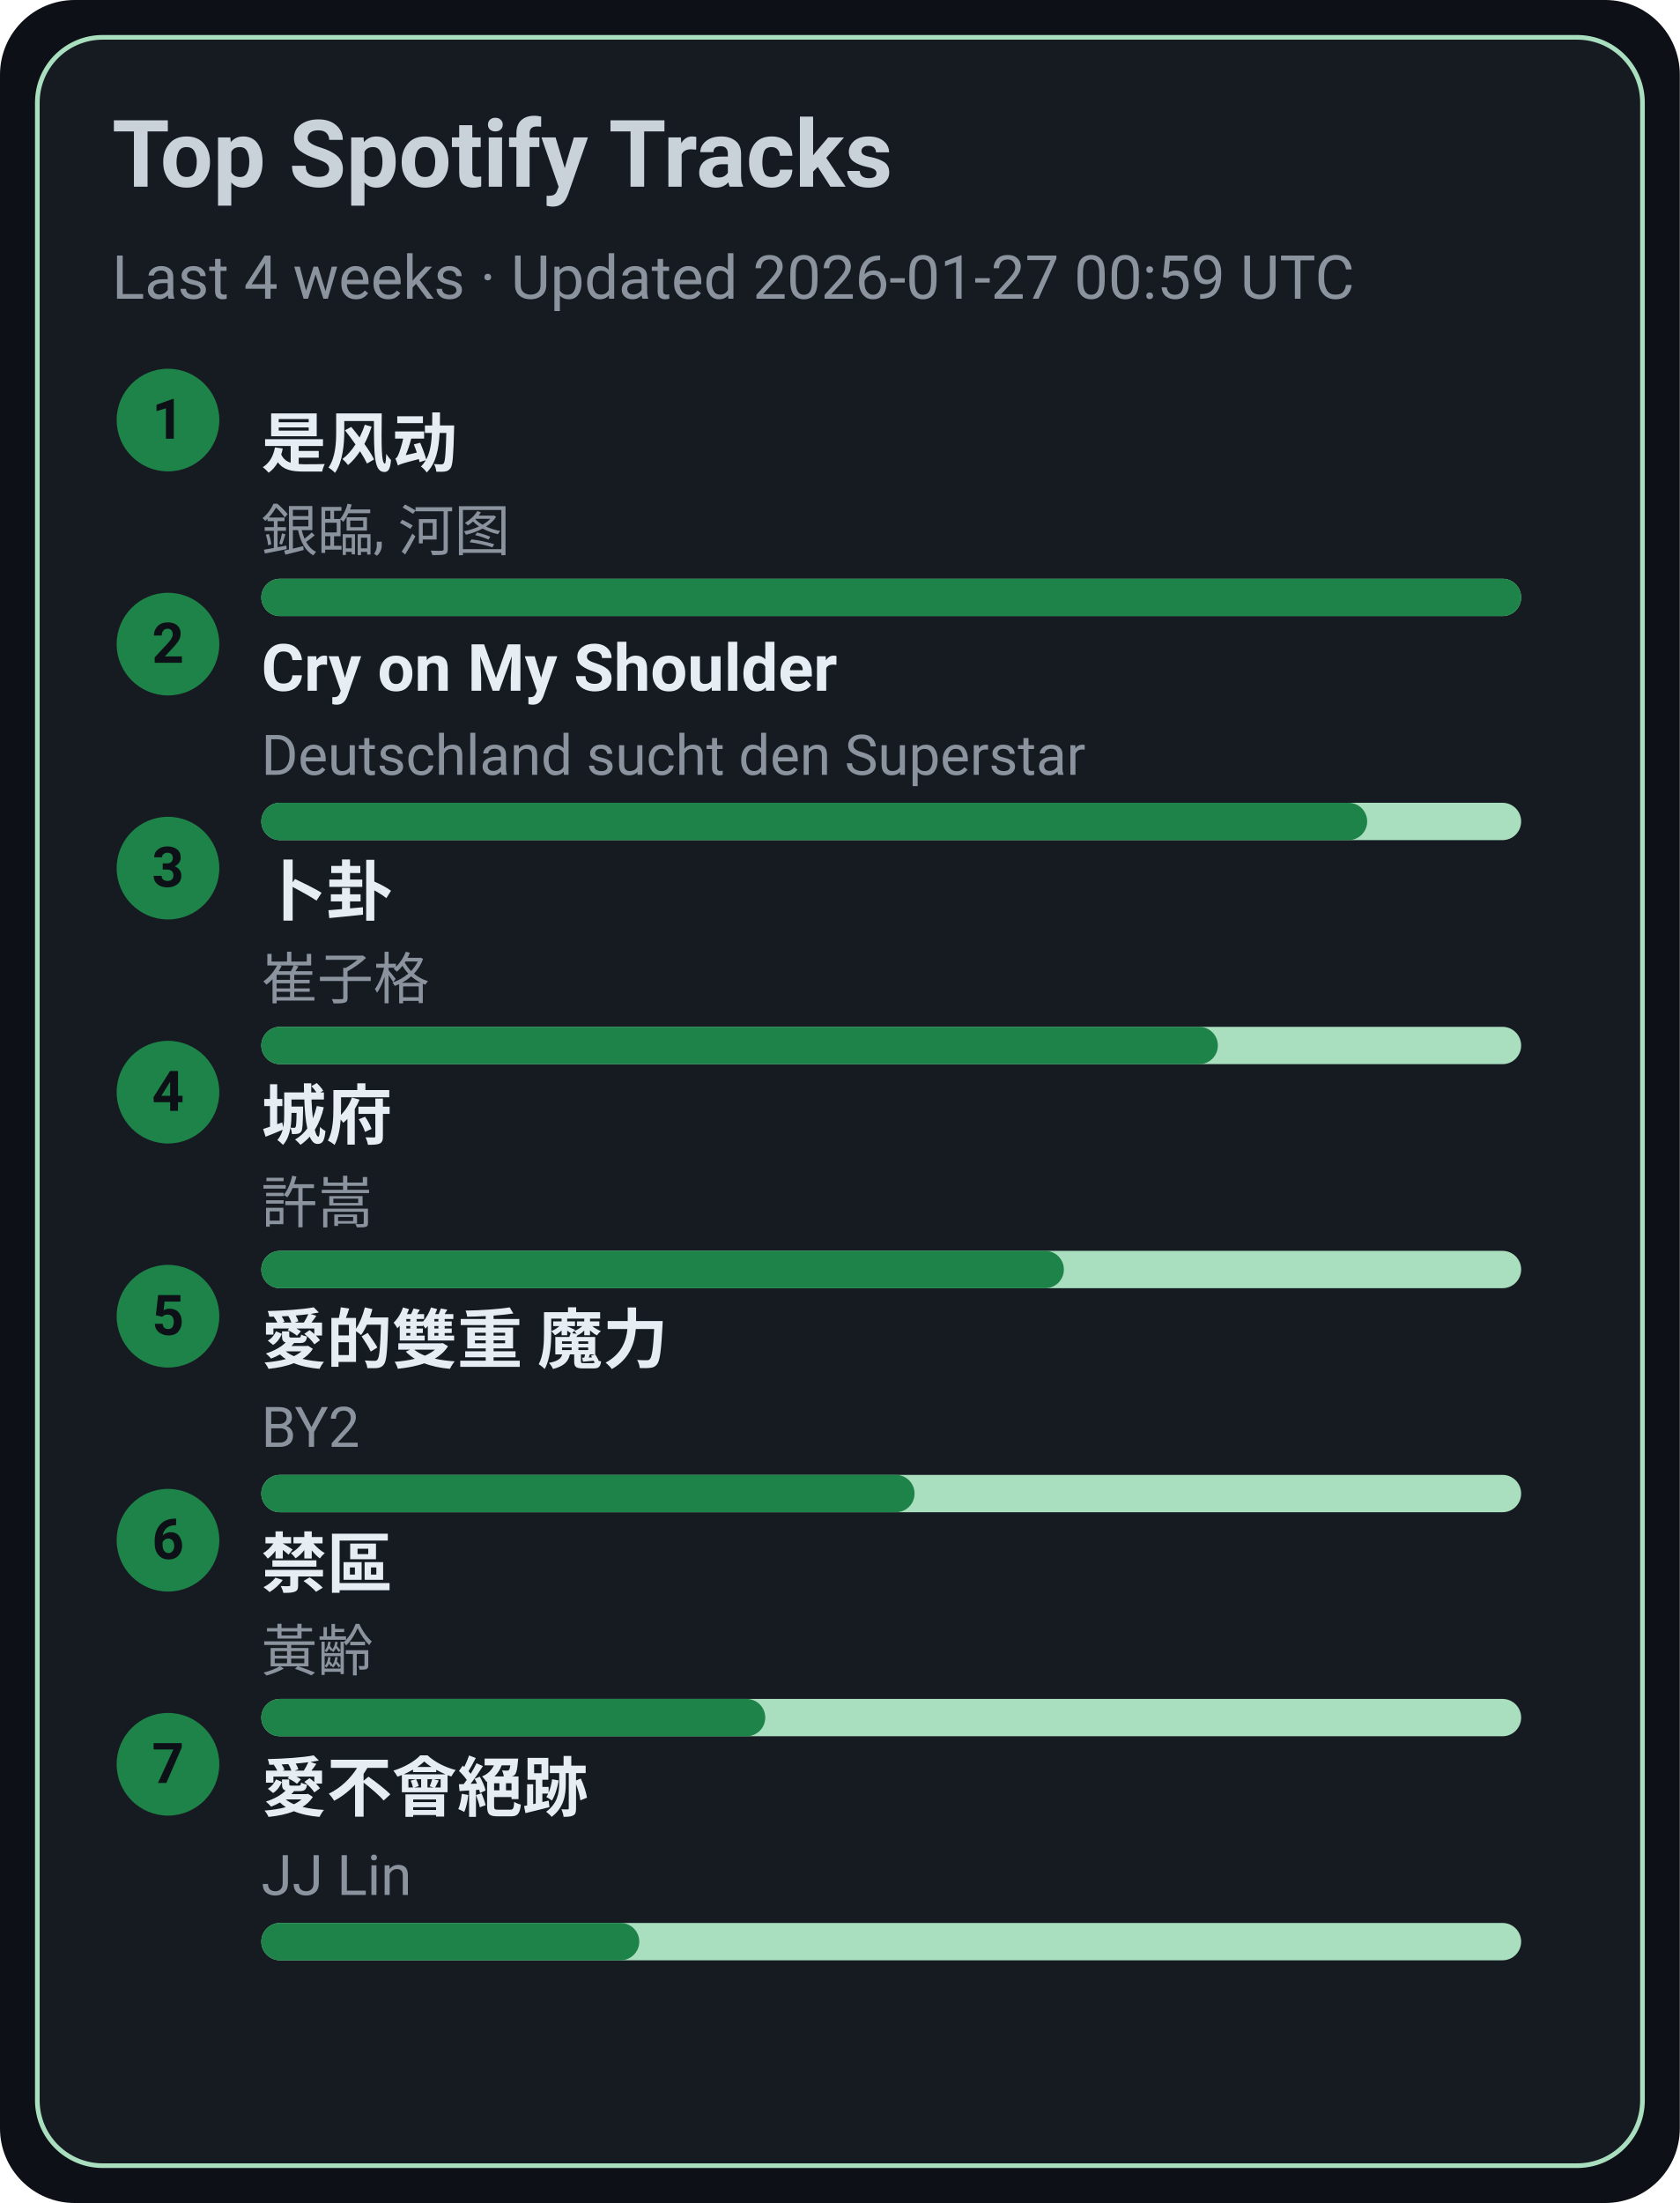
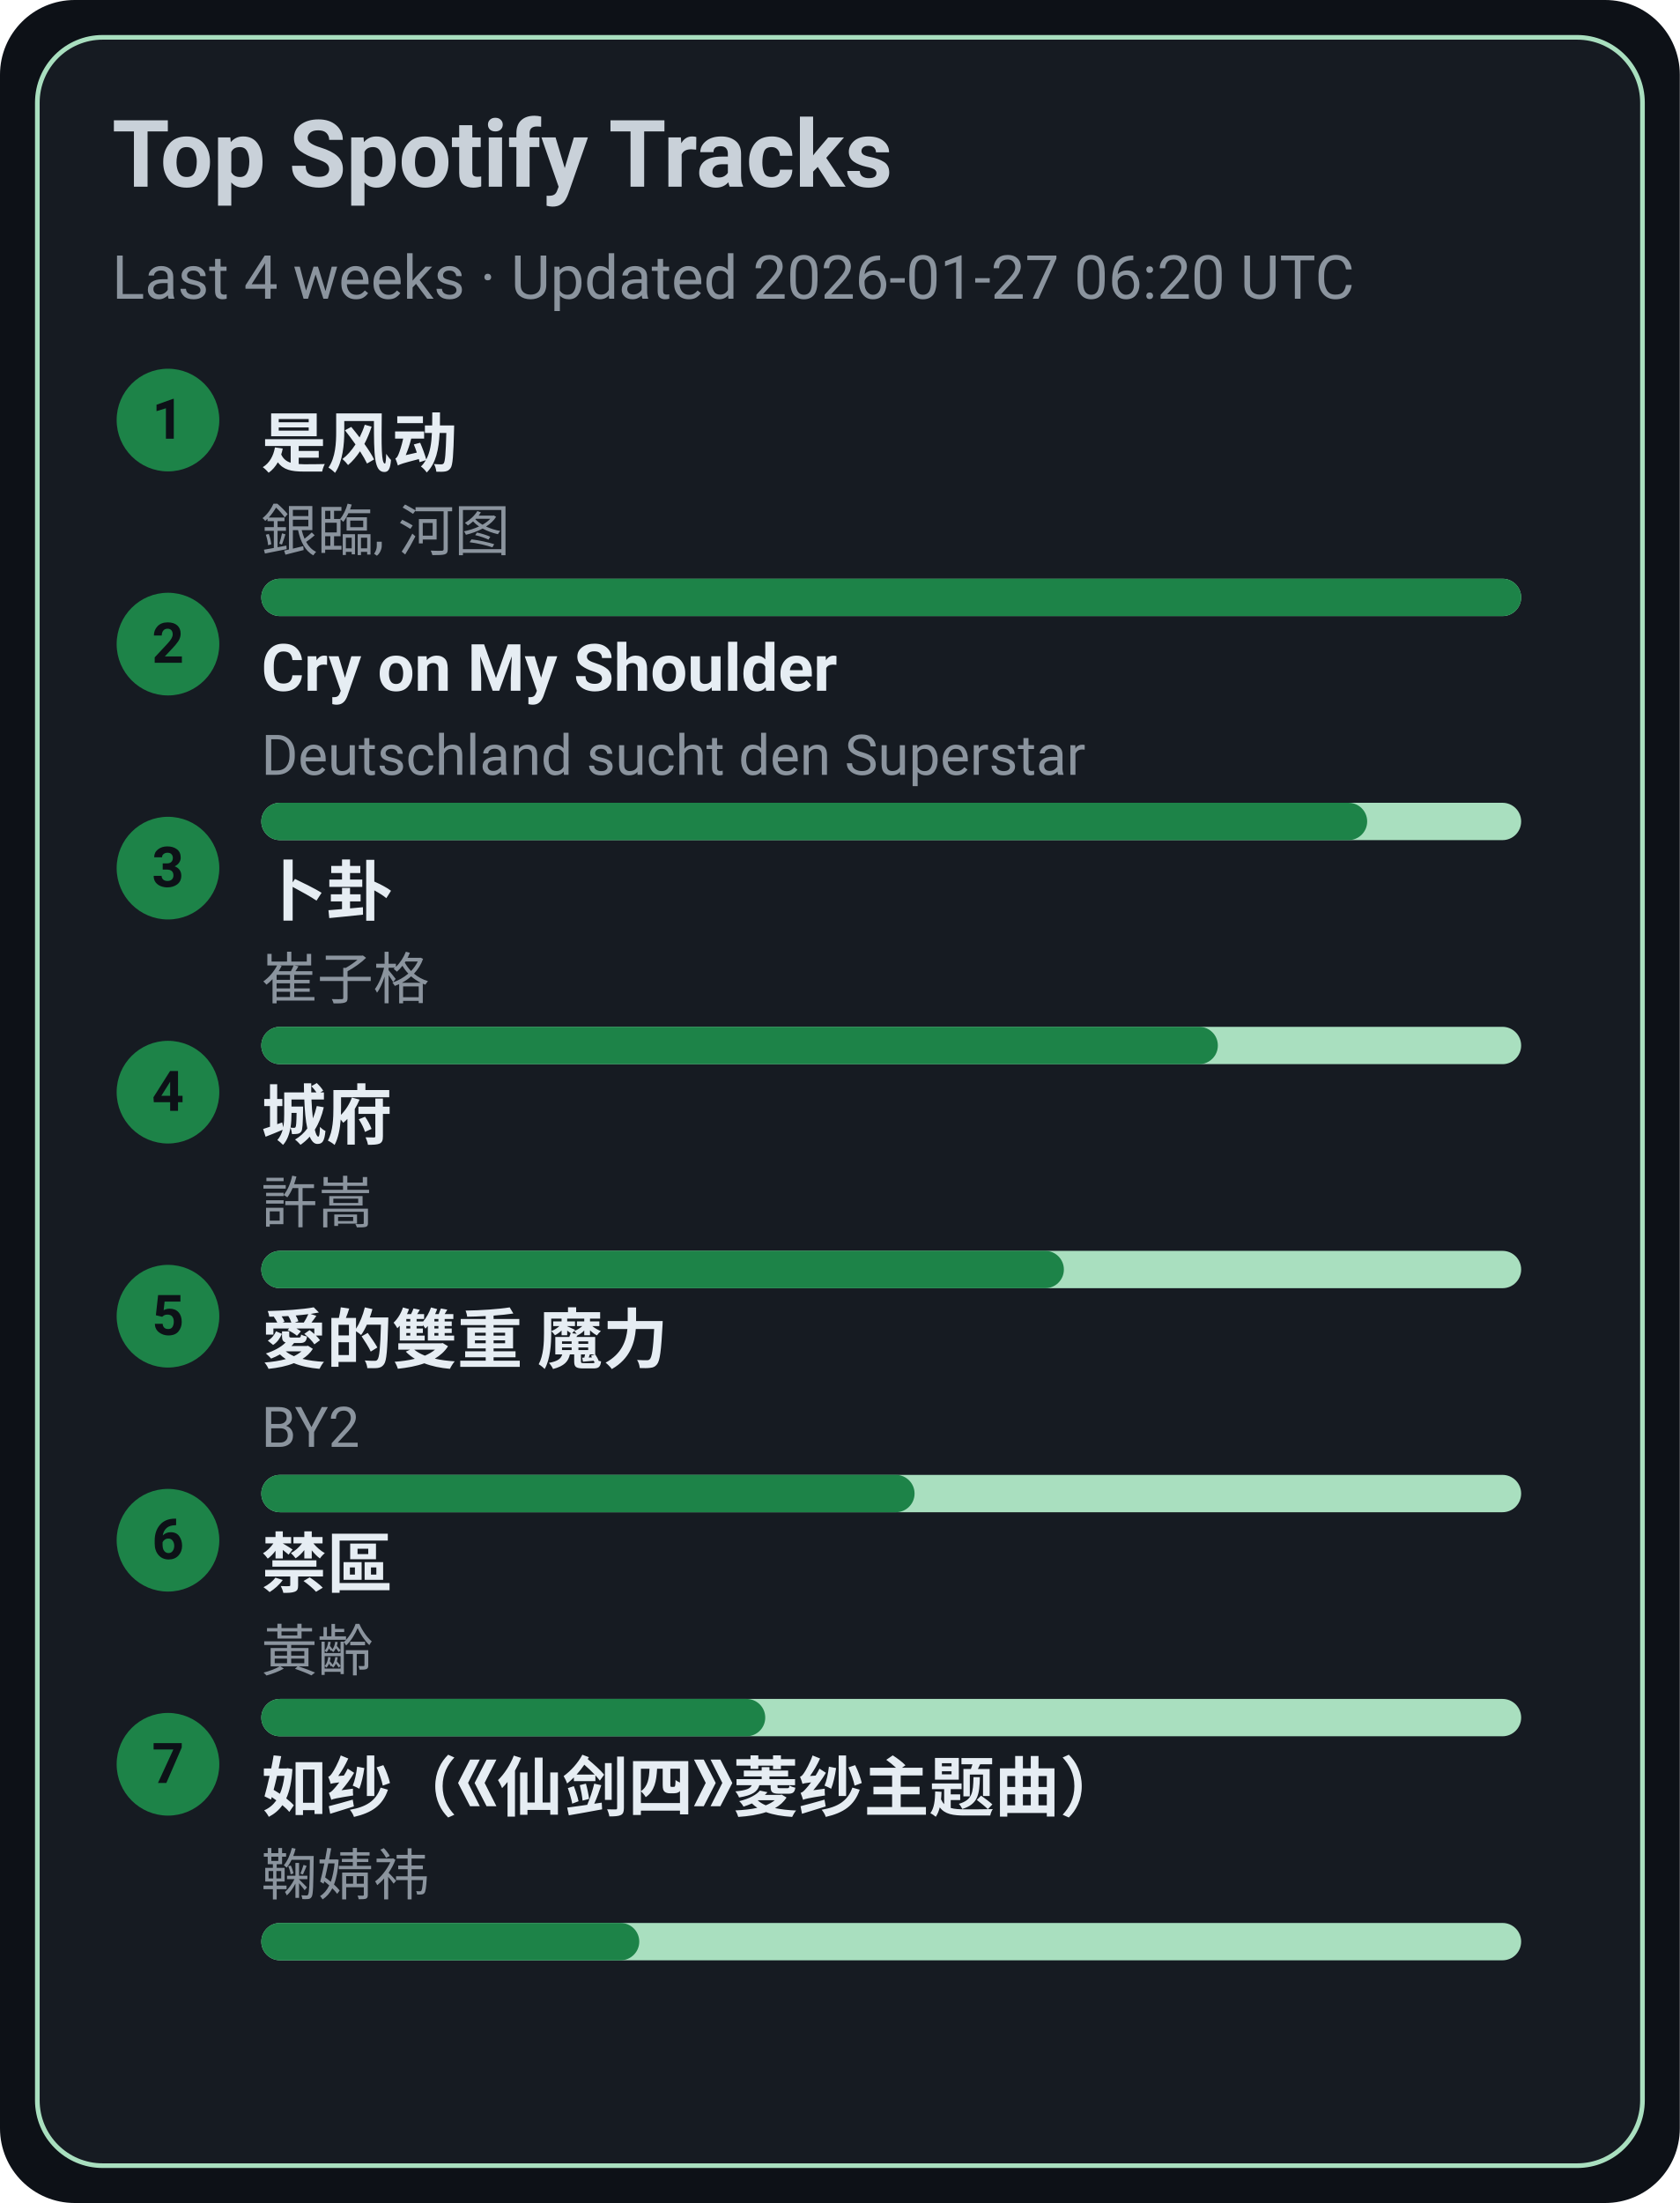
<svg xmlns="http://www.w3.org/2000/svg" width="360" height="472" viewBox="0 0 360 472">
  <style>text{font-family:-apple-system,BlinkMacSystemFont,Segoe UI,Roboto,Ubuntu,Helvetica Neue,Arial,Noto Sans,sans-serif}</style>
  <rect width="360" height="472" rx="16" fill="#0d1117" />
  <rect x="8" y="8" width="344" height="456" rx="14" fill="#161b22" stroke="#A9DFBF" />
  <text x="24" y="40" font-size="20" fill="#c9d1d9" font-weight="600">Top Spotify Tracks</text>
-   <text x="24" y="64" font-size="13" fill="#8b949e">Last 4 weeks · Updated 2026-01-27 00:59 UTC</text>
+   <text x="24" y="64" font-size="13" fill="#8b949e">Last 4 weeks · Updated 2026-01-27 06:20 UTC</text>
  <circle cx="36" cy="90" r="11" fill="#1D8348" />
  <text x="36" y="94" text-anchor="middle" font-size="12" fill="#0d1117" font-weight="700">1</text>
  <a href="https://open.spotify.com/track/3lePQ8c4jq7bTePsXEmslh" target="_blank" rel="noopener noreferrer">
    <text x="56" y="100" font-size="14" fill="#e6edf3" font-weight="600">是风动</text>
  </a>
  <text x="56" y="118" font-size="12" fill="#8b949e">銀臨, 河图</text>
  <rect x="56" y="124" width="270" height="8" rx="4" fill="#A9DFBF" />
  <rect x="56" y="124" width="270" height="8" rx="4" fill="#1D8348" />
  <circle cx="36" cy="138" r="11" fill="#1D8348" />
  <text x="36" y="142" text-anchor="middle" font-size="12" fill="#0d1117" font-weight="700">2</text>
  <a href="https://open.spotify.com/track/6usmG2MoD0C0Lc2pNgCVWV" target="_blank" rel="noopener noreferrer">
    <text x="56" y="148" font-size="14" fill="#e6edf3" font-weight="600">Cry on My Shoulder</text>
  </a>
  <text x="56" y="166" font-size="12" fill="#8b949e">Deutschland sucht den Superstar</text>
  <rect x="56" y="172" width="270" height="8" rx="4" fill="#A9DFBF" />
  <rect x="56" y="172" width="237" height="8" rx="4" fill="#1D8348" />
  <circle cx="36" cy="186" r="11" fill="#1D8348" />
  <text x="36" y="190" text-anchor="middle" font-size="12" fill="#0d1117" font-weight="700">3</text>
  <a href="https://open.spotify.com/track/4ToeYifpQaikbYa7krOD6s" target="_blank" rel="noopener noreferrer">
    <text x="56" y="196" font-size="14" fill="#e6edf3" font-weight="600">卜卦</text>
  </a>
  <text x="56" y="214" font-size="12" fill="#8b949e">崔子格</text>
  <rect x="56" y="220" width="270" height="8" rx="4" fill="#A9DFBF" />
  <rect x="56" y="220" width="205" height="8" rx="4" fill="#1D8348" />
  <circle cx="36" cy="234" r="11" fill="#1D8348" />
  <text x="36" y="238" text-anchor="middle" font-size="12" fill="#0d1117" font-weight="700">4</text>
  <a href="https://open.spotify.com/track/4AmlSf7hye0QVpnHCcEoEw" target="_blank" rel="noopener noreferrer">
    <text x="56" y="244" font-size="14" fill="#e6edf3" font-weight="600">城府</text>
  </a>
  <text x="56" y="262" font-size="12" fill="#8b949e">許嵩</text>
  <rect x="56" y="268" width="270" height="8" rx="4" fill="#A9DFBF" />
  <rect x="56" y="268" width="172" height="8" rx="4" fill="#1D8348" />
  <circle cx="36" cy="282" r="11" fill="#1D8348" />
  <text x="36" y="286" text-anchor="middle" font-size="12" fill="#0d1117" font-weight="700">5</text>
  <a href="https://open.spotify.com/track/0yYmS4k3R0TTdDhvOBxRVp" target="_blank" rel="noopener noreferrer">
    <text x="56" y="292" font-size="14" fill="#e6edf3" font-weight="600">愛的雙重 魔力</text>
  </a>
  <text x="56" y="310" font-size="12" fill="#8b949e">BY2</text>
  <rect x="56" y="316" width="270" height="8" rx="4" fill="#A9DFBF" />
  <rect x="56" y="316" width="140" height="8" rx="4" fill="#1D8348" />
  <circle cx="36" cy="330" r="11" fill="#1D8348" />
  <text x="36" y="334" text-anchor="middle" font-size="12" fill="#0d1117" font-weight="700">6</text>
  <a href="https://open.spotify.com/track/5HAMeMgu9hGL5a8ZwNz6cp" target="_blank" rel="noopener noreferrer">
    <text x="56" y="340" font-size="14" fill="#e6edf3" font-weight="600">禁區</text>
  </a>
  <text x="56" y="358" font-size="12" fill="#8b949e">黃齡</text>
  <rect x="56" y="364" width="270" height="8" rx="4" fill="#A9DFBF" />
  <rect x="56" y="364" width="108" height="8" rx="4" fill="#1D8348" />
  <circle cx="36" cy="378" r="11" fill="#1D8348" />
  <text x="36" y="382" text-anchor="middle" font-size="12" fill="#0d1117" font-weight="700">7</text>
-   <a href="https://open.spotify.com/track/3zP4GbFEI4GLJMblRgLmdK" target="_blank" rel="noopener noreferrer">
-     <text x="56" y="388" font-size="14" fill="#e6edf3" font-weight="600">愛不會絕跡</text>
+   <a href="https://open.spotify.com/track/69FUNgvEVkNbHq43lgvdme" target="_blank" rel="noopener noreferrer">
+     <text x="56" y="388" font-size="14" fill="#e6edf3" font-weight="600">如纱（《仙剑四》菱纱主题曲）</text>
  </a>
-   <text x="56" y="406" font-size="12" fill="#8b949e">JJ Lin</text>
+   <text x="56" y="406" font-size="12" fill="#8b949e">鞠婧祎</text>
  <rect x="56" y="412" width="270" height="8" rx="4" fill="#A9DFBF" />
  <rect x="56" y="412" width="81" height="8" rx="4" fill="#1D8348" />
</svg>
